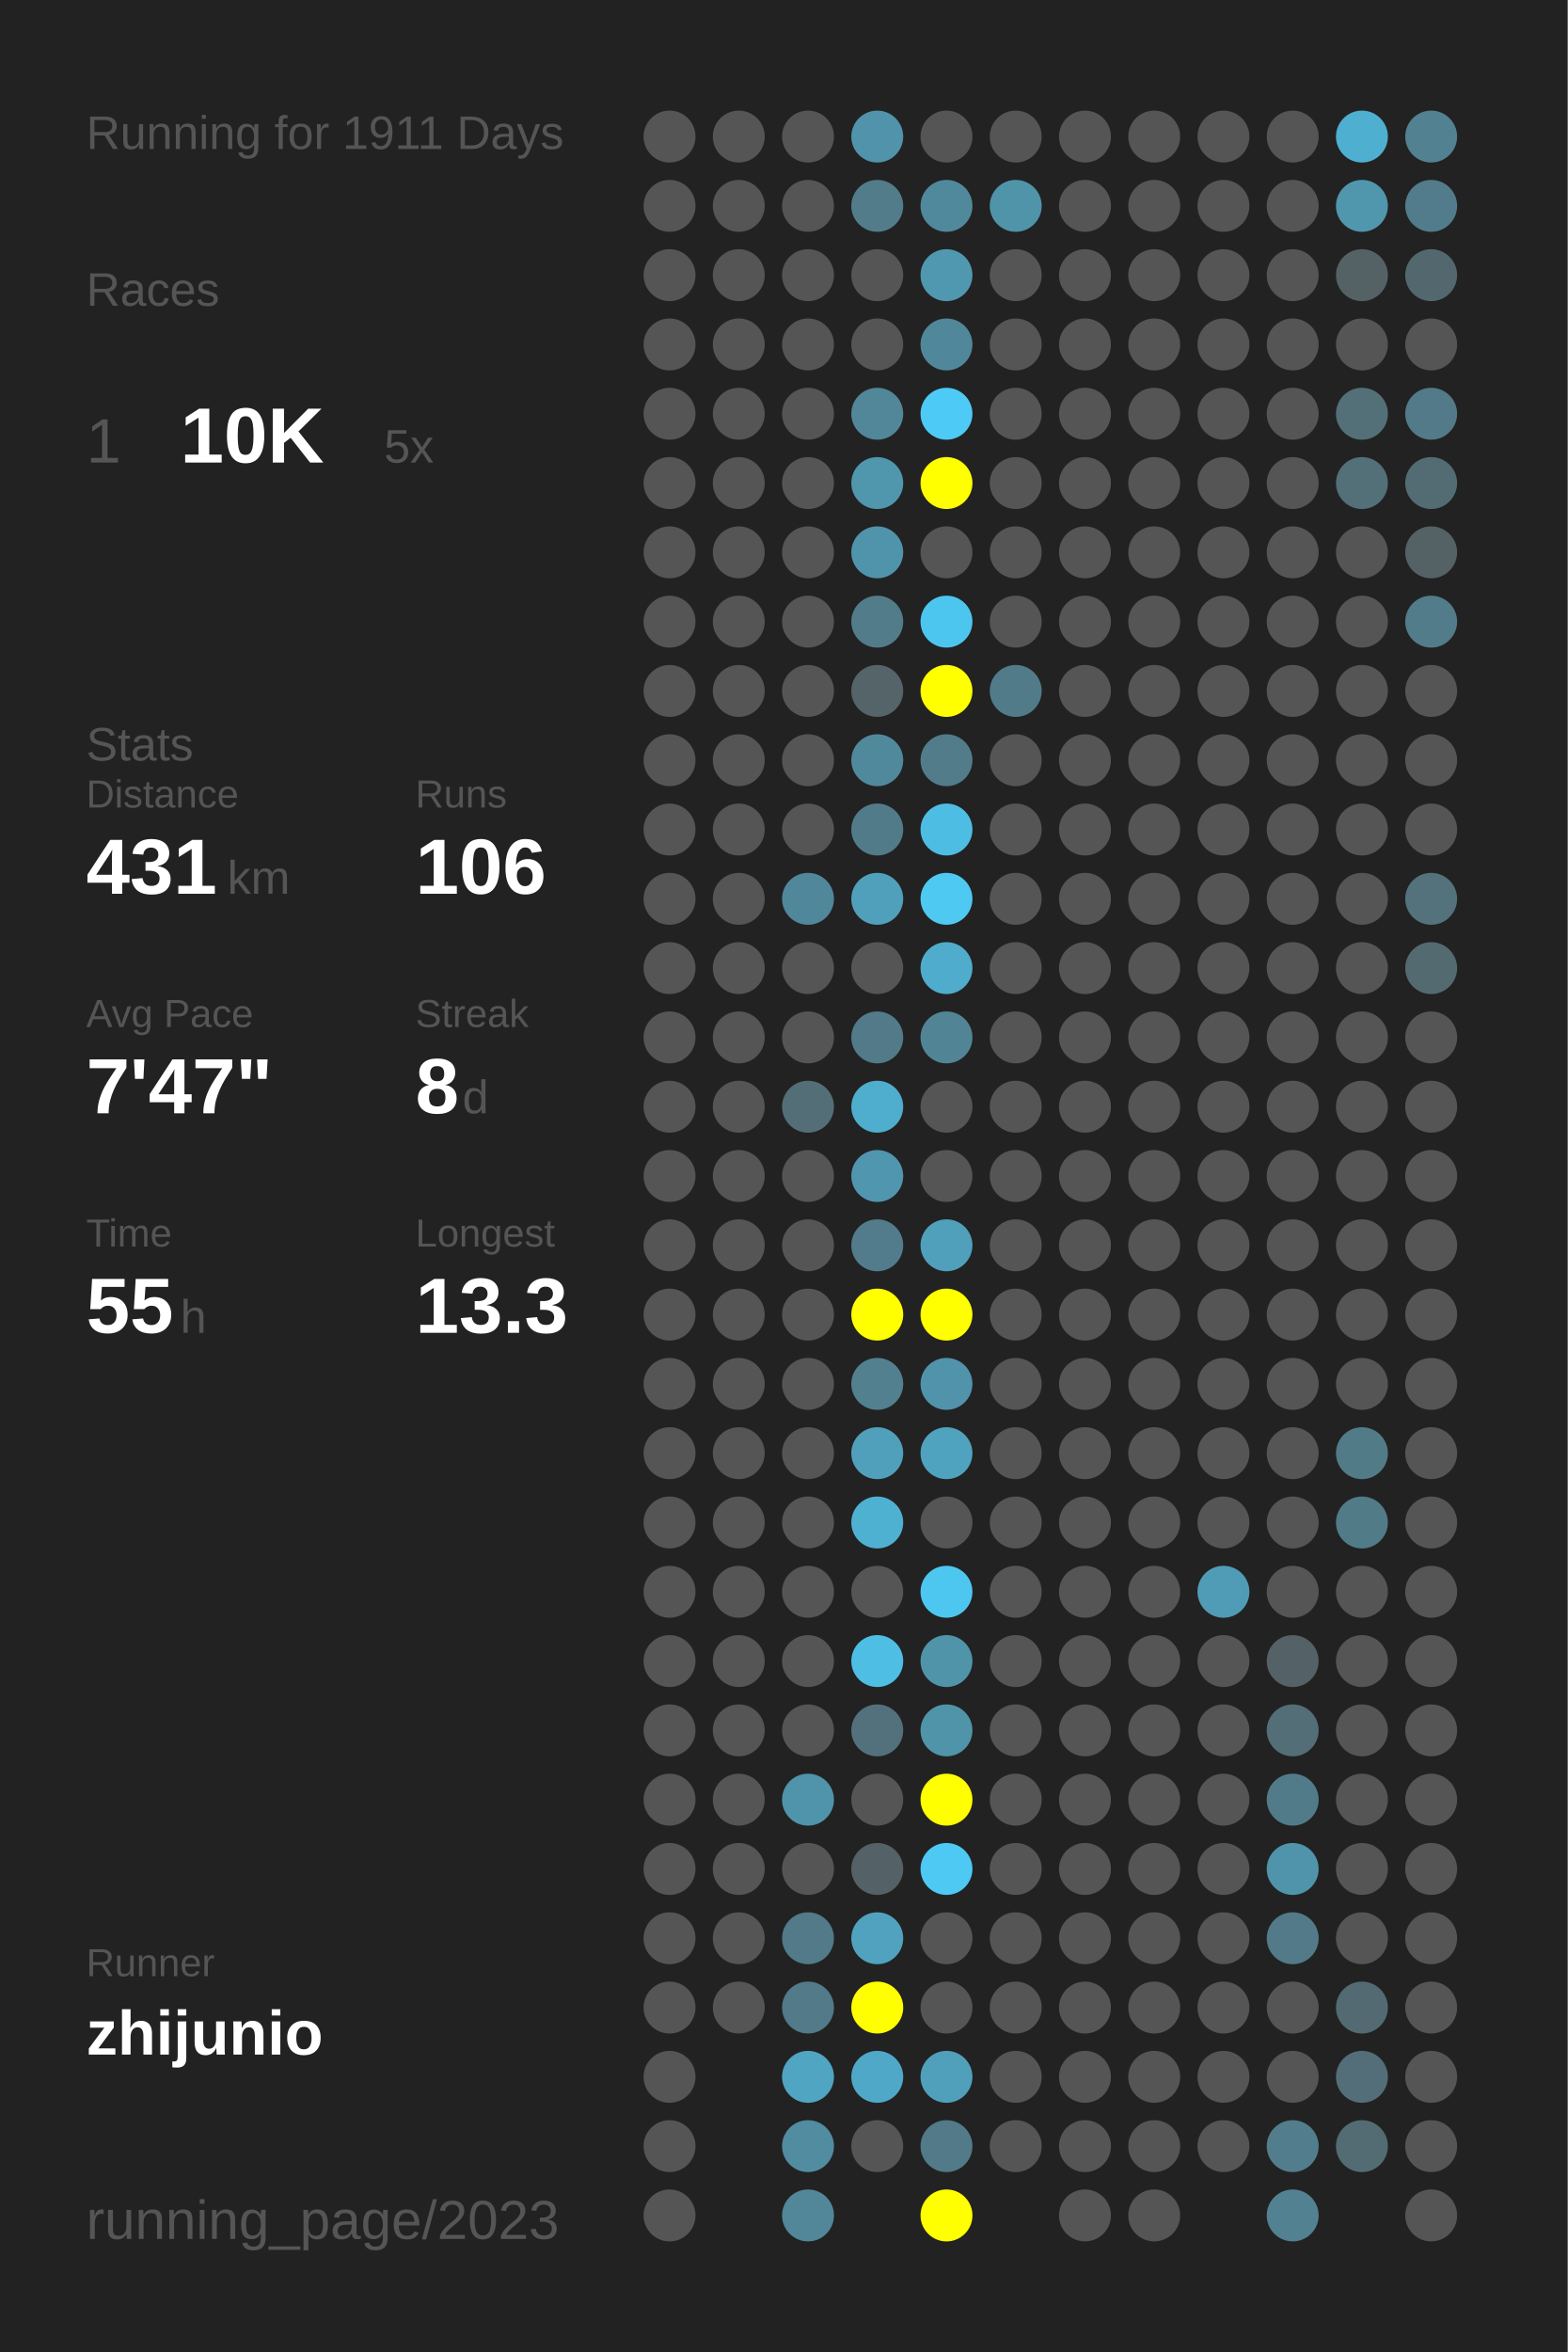
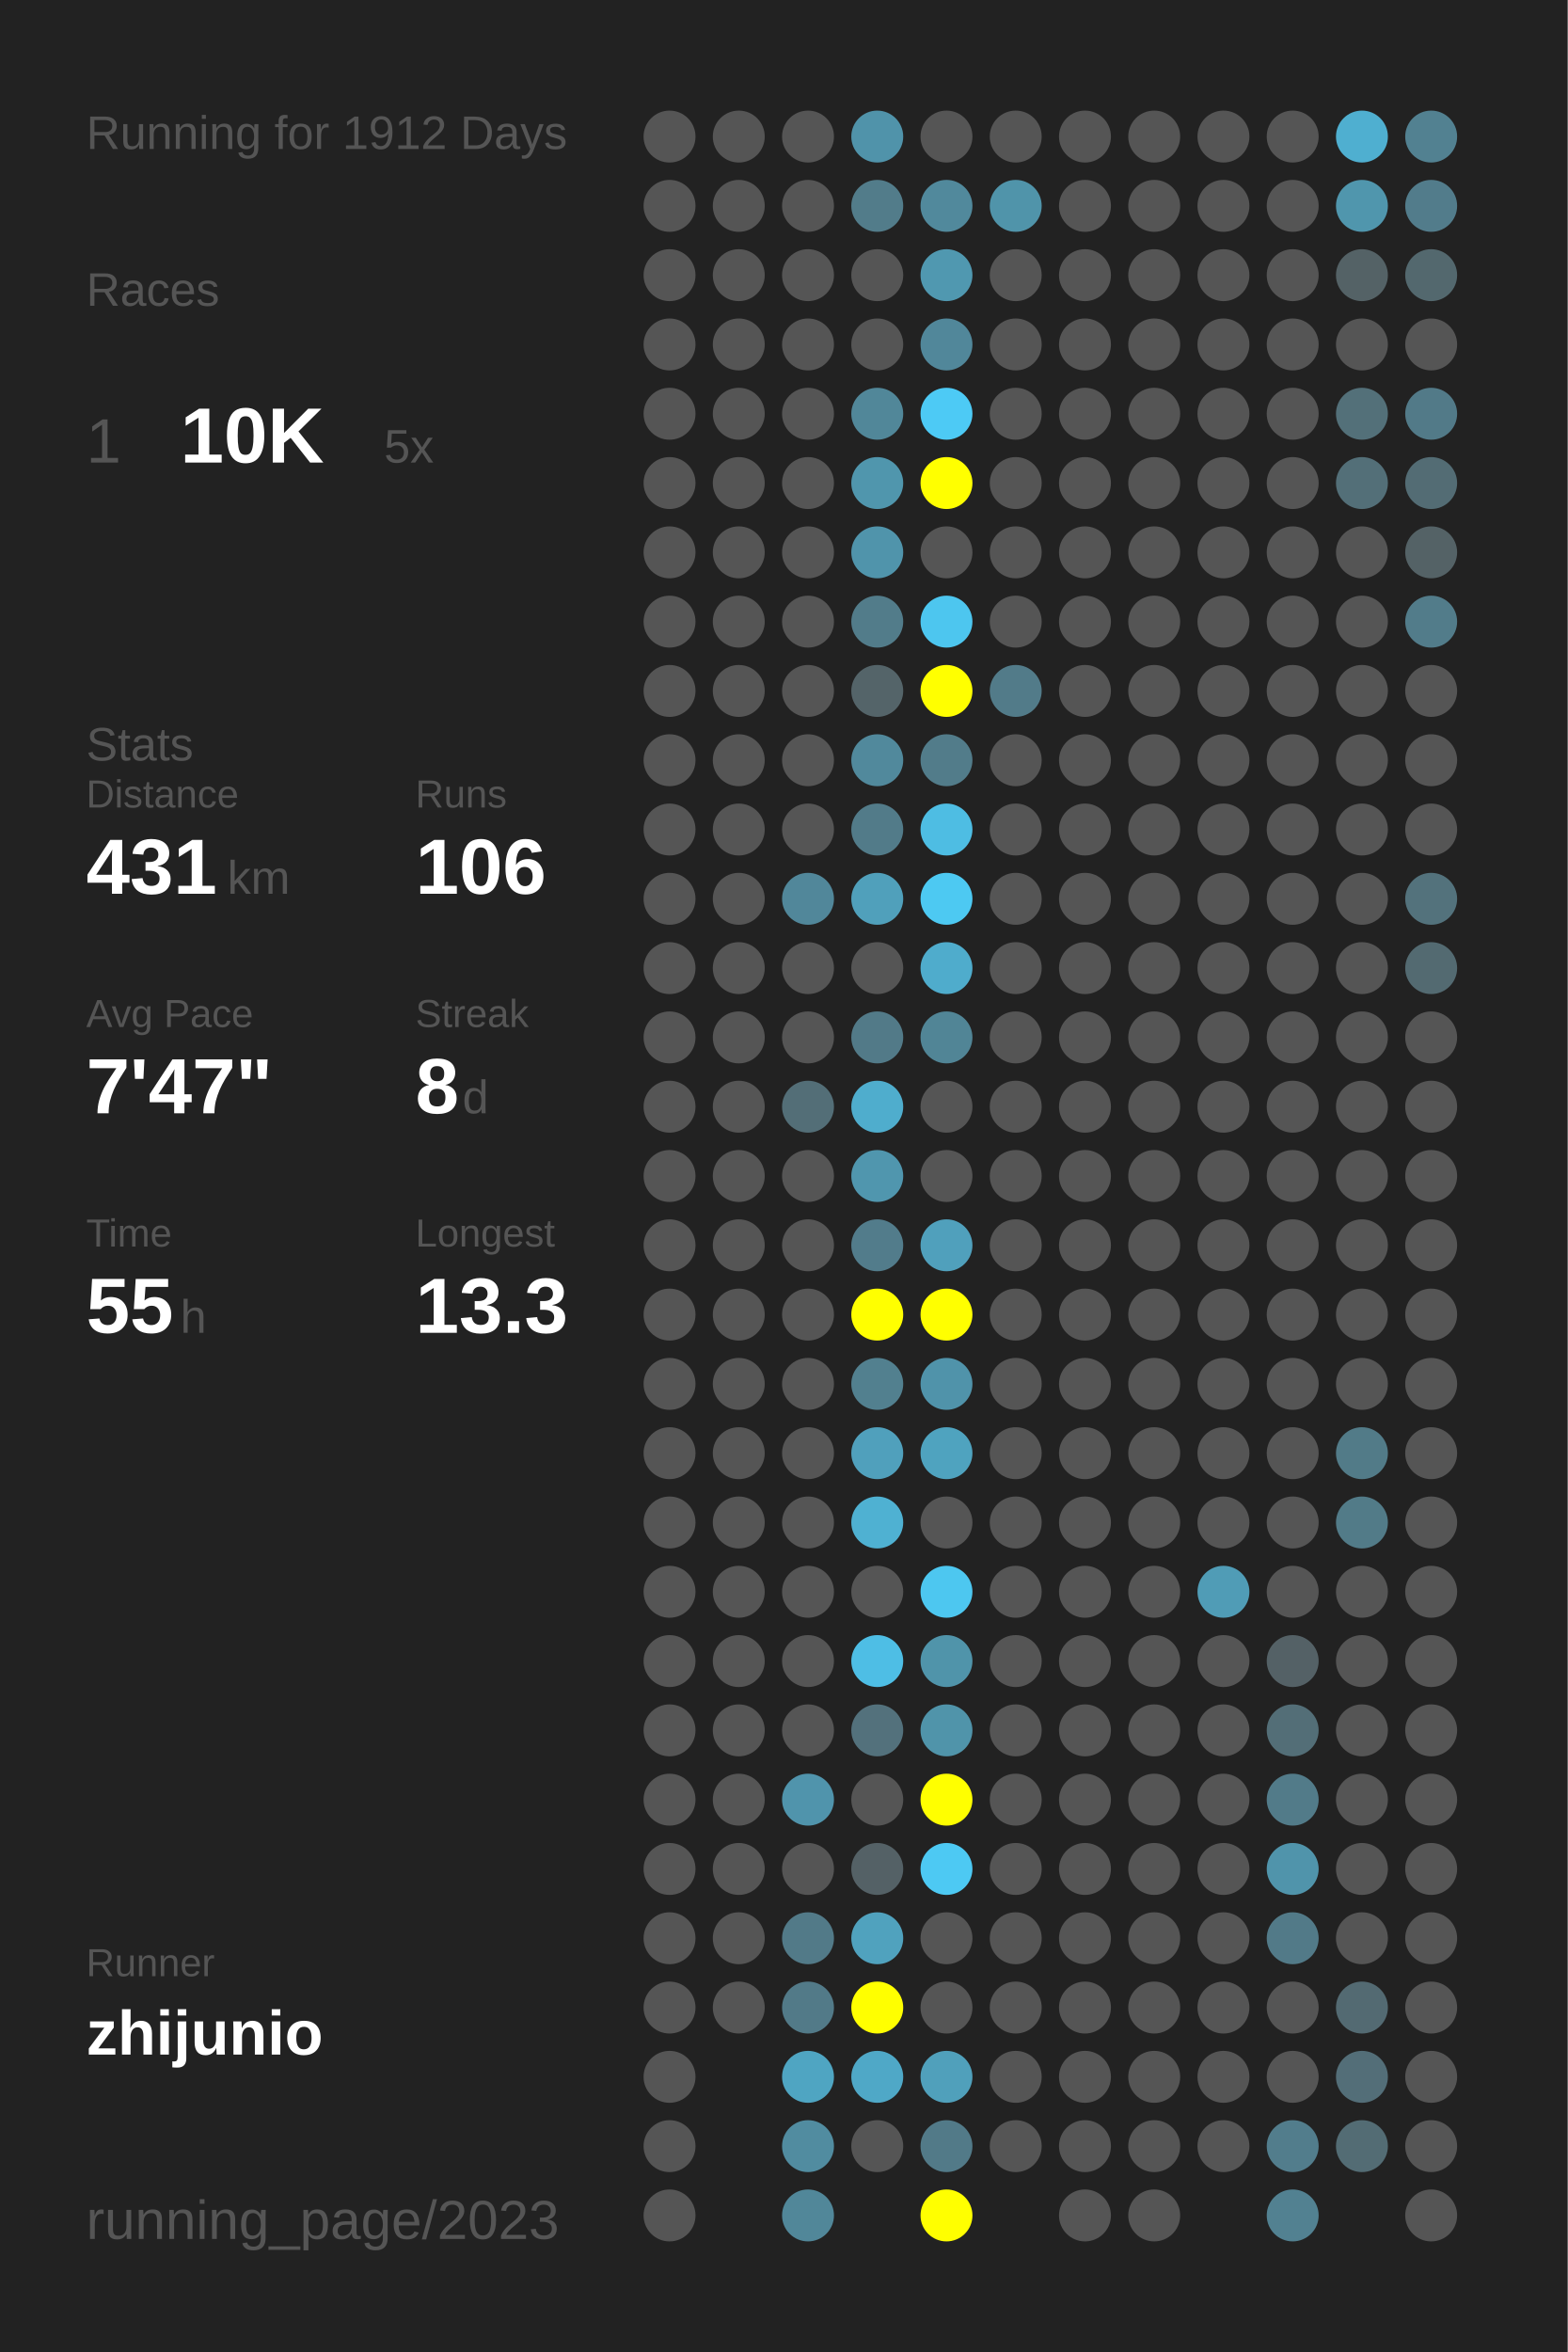
<svg xmlns="http://www.w3.org/2000/svg" baseProfile="full" height="300mm" version="1.1" viewBox="0,0,200,300" width="200mm">
  <defs />
  <rect fill="#222222" height="300" width="200" x="0" y="0" />
-   <text fill="#555555" style="font-size:6px; font-family:Arial;" x="11" y="19">Running for 1911 Days</text>
+   <text fill="#555555" style="font-size:6px; font-family:Arial;" x="11" y="19">Running for 1912 Days</text>
  <text fill="#555555" style="font-size:6px; font-family:Arial;" x="11" y="39">Races</text>
  <text fill="#555555" style="font-size:8px; font-family:Arial;" x="11" y="59">1</text>
  <text fill="#FFFFFF" style="font-size:10px; font-family:Arial; font-weight:bold;" x="23" y="59">10K</text>
  <text fill="#555555" style="font-size:6px; font-family:Arial;" x="49" y="59">5x</text>
  <text fill="#555555" style="font-size:6px; font-family:Arial;" x="11" y="97">Stats</text>
  <text fill="#555555" style="font-size:5px; font-family:Arial;" x="11" y="103">Distance</text>
  <text fill="#FFFFFF" style="font-size:10px; font-family:Arial; font-weight:bold;" x="11" y="114">431</text>
  <text fill="#555555" style="font-size:6px; font-family:Arial;" x="29" y="114">km</text>
  <text fill="#555555" style="font-size:5px; font-family:Arial;" x="53" y="103">Runs</text>
  <text fill="#FFFFFF" style="font-size:10px; font-family:Arial; font-weight:bold;" x="53" y="114">106</text>
  <text fill="#555555" style="font-size:5px; font-family:Arial;" x="11" y="131">Avg Pace</text>
  <text fill="#FFFFFF" style="font-size:10px; font-family:Arial; font-weight:bold;" x="11" y="142">7'47"</text>
  <text fill="#555555" style="font-size:5px; font-family:Arial;" x="53" y="131">Streak</text>
  <text fill="#FFFFFF" style="font-size:10px; font-family:Arial; font-weight:bold;" x="53" y="142">8</text>
  <text fill="#555555" style="font-size:6px; font-family:Arial;" x="59" y="142">d</text>
  <text fill="#555555" style="font-size:5px; font-family:Arial;" x="11" y="159">Time</text>
  <text fill="#FFFFFF" style="font-size:10px; font-family:Arial; font-weight:bold;" x="11" y="170">55</text>
  <text fill="#555555" style="font-size:6px; font-family:Arial;" x="23" y="170">h</text>
  <text fill="#555555" style="font-size:5px; font-family:Arial;" x="53" y="159">Longest</text>
  <text fill="#FFFFFF" style="font-size:10px; font-family:Arial; font-weight:bold;" x="53" y="170">13.3</text>
  <text fill="#555555" style="font-size:5px; font-family:Arial;" x="11" y="252.065">Runner</text>
  <text fill="#FFFFFF" style="font-size:8px; font-family:Arial; font-weight:bold;" x="11" y="262.065">zhijunio</text>
  <text fill="#555555" style="font-size:7px; font-family:Arial;" x="11" y="285.581">running_page/2023</text>
  <circle cx="85.417" cy="17.419" fill="#555555" r="3.312" />
  <circle cx="85.417" cy="26.258" fill="#555555" r="3.312" />
  <circle cx="85.417" cy="35.097" fill="#555555" r="3.312" />
  <circle cx="85.417" cy="43.935" fill="#555555" r="3.312" />
  <circle cx="85.417" cy="52.774" fill="#555555" r="3.312" />
  <circle cx="85.417" cy="61.613" fill="#555555" r="3.312" />
  <circle cx="85.417" cy="70.452" fill="#555555" r="3.312" />
  <circle cx="85.417" cy="79.29" fill="#555555" r="3.312" />
  <circle cx="85.417" cy="88.129" fill="#555555" r="3.312" />
  <circle cx="85.417" cy="96.968" fill="#555555" r="3.312" />
  <circle cx="85.417" cy="105.806" fill="#555555" r="3.312" />
  <circle cx="85.417" cy="114.645" fill="#555555" r="3.312" />
  <circle cx="85.417" cy="123.484" fill="#555555" r="3.312" />
  <circle cx="85.417" cy="132.323" fill="#555555" r="3.312" />
  <circle cx="85.417" cy="141.161" fill="#555555" r="3.312" />
  <circle cx="85.417" cy="150" fill="#555555" r="3.312" />
  <circle cx="85.417" cy="158.839" fill="#555555" r="3.312" />
  <circle cx="85.417" cy="167.677" fill="#555555" r="3.312" />
  <circle cx="85.417" cy="176.516" fill="#555555" r="3.312" />
  <circle cx="85.417" cy="185.355" fill="#555555" r="3.312" />
  <circle cx="85.417" cy="194.194" fill="#555555" r="3.312" />
  <circle cx="85.417" cy="203.032" fill="#555555" r="3.312" />
  <circle cx="85.417" cy="211.871" fill="#555555" r="3.312" />
  <circle cx="85.417" cy="220.71" fill="#555555" r="3.312" />
  <circle cx="85.417" cy="229.548" fill="#555555" r="3.312" />
  <circle cx="85.417" cy="238.387" fill="#555555" r="3.312" />
  <circle cx="85.417" cy="247.226" fill="#555555" r="3.312" />
  <circle cx="85.417" cy="256.065" fill="#555555" r="3.312" />
  <circle cx="85.417" cy="264.903" fill="#555555" r="3.312" />
  <circle cx="85.417" cy="273.742" fill="#555555" r="3.312" />
  <circle cx="85.417" cy="282.581" fill="#555555" r="3.312" />
  <circle cx="94.25" cy="17.419" fill="#555555" r="3.312" />
  <circle cx="94.25" cy="26.258" fill="#555555" r="3.312" />
  <circle cx="94.25" cy="35.097" fill="#555555" r="3.312" />
  <circle cx="94.25" cy="43.935" fill="#555555" r="3.312" />
  <circle cx="94.25" cy="52.774" fill="#555555" r="3.312" />
  <circle cx="94.25" cy="61.613" fill="#555555" r="3.312" />
  <circle cx="94.25" cy="70.452" fill="#555555" r="3.312" />
  <circle cx="94.25" cy="79.29" fill="#555555" r="3.312" />
  <circle cx="94.25" cy="88.129" fill="#555555" r="3.312" />
  <circle cx="94.25" cy="96.968" fill="#555555" r="3.312" />
  <circle cx="94.25" cy="105.806" fill="#555555" r="3.312" />
  <circle cx="94.25" cy="114.645" fill="#555555" r="3.312" />
  <circle cx="94.25" cy="123.484" fill="#555555" r="3.312" />
  <circle cx="94.25" cy="132.323" fill="#555555" r="3.312" />
  <circle cx="94.25" cy="141.161" fill="#555555" r="3.312" />
  <circle cx="94.25" cy="150" fill="#555555" r="3.312" />
  <circle cx="94.25" cy="158.839" fill="#555555" r="3.312" />
  <circle cx="94.25" cy="167.677" fill="#555555" r="3.312" />
  <circle cx="94.25" cy="176.516" fill="#555555" r="3.312" />
  <circle cx="94.25" cy="185.355" fill="#555555" r="3.312" />
  <circle cx="94.25" cy="194.194" fill="#555555" r="3.312" />
  <circle cx="94.25" cy="203.032" fill="#555555" r="3.312" />
  <circle cx="94.25" cy="211.871" fill="#555555" r="3.312" />
  <circle cx="94.25" cy="220.71" fill="#555555" r="3.312" />
  <circle cx="94.25" cy="229.548" fill="#555555" r="3.312" />
  <circle cx="94.25" cy="238.387" fill="#555555" r="3.312" />
  <circle cx="94.25" cy="247.226" fill="#555555" r="3.312" />
  <circle cx="94.25" cy="256.065" fill="#555555" r="3.312" />
  <circle cx="103.083" cy="17.419" fill="#555555" r="3.312" />
  <circle cx="103.083" cy="26.258" fill="#555555" r="3.312" />
  <circle cx="103.083" cy="35.097" fill="#555555" r="3.312" />
  <circle cx="103.083" cy="43.935" fill="#555555" r="3.312" />
  <circle cx="103.083" cy="52.774" fill="#555555" r="3.312" />
  <circle cx="103.083" cy="61.613" fill="#555555" r="3.312" />
  <circle cx="103.083" cy="70.452" fill="#555555" r="3.312" />
  <circle cx="103.083" cy="79.29" fill="#555555" r="3.312" />
  <circle cx="103.083" cy="88.129" fill="#555555" r="3.312" />
  <circle cx="103.083" cy="96.968" fill="#555555" r="3.312" />
  <circle cx="103.083" cy="105.806" fill="#555555" r="3.312" />
  <circle cx="103.083" cy="114.645" fill="#51879a" r="3.312" />
  <circle cx="103.083" cy="123.484" fill="#555555" r="3.312" />
  <circle cx="103.083" cy="132.323" fill="#555555" r="3.312" />
  <circle cx="103.083" cy="141.161" fill="#536e77" r="3.312" />
  <circle cx="103.083" cy="150" fill="#555555" r="3.312" />
  <circle cx="103.083" cy="158.839" fill="#555555" r="3.312" />
  <circle cx="103.083" cy="167.677" fill="#555555" r="3.312" />
  <circle cx="103.083" cy="176.516" fill="#555555" r="3.312" />
  <circle cx="103.083" cy="185.355" fill="#555555" r="3.312" />
  <circle cx="103.083" cy="194.194" fill="#555555" r="3.312" />
  <circle cx="103.083" cy="203.032" fill="#555555" r="3.312" />
  <circle cx="103.083" cy="211.871" fill="#555555" r="3.312" />
  <circle cx="103.083" cy="220.71" fill="#555555" r="3.312" />
  <circle cx="103.083" cy="229.548" fill="#5094ac" r="3.312" />
  <circle cx="103.083" cy="238.387" fill="#555555" r="3.312" />
  <circle cx="103.083" cy="247.226" fill="#527a88" r="3.312" />
  <circle cx="103.083" cy="256.065" fill="#527a88" r="3.312" />
  <circle cx="103.083" cy="264.903" fill="#4fa5c2" r="3.312" />
  <circle cx="103.083" cy="273.742" fill="#518ca0" r="3.312" />
  <circle cx="103.083" cy="282.581" fill="#518799" r="3.312" />
  <circle cx="111.917" cy="17.419" fill="#5093aa" r="3.312" />
  <circle cx="111.917" cy="26.258" fill="#527c8a" r="3.312" />
  <circle cx="111.917" cy="35.097" fill="#555555" r="3.312" />
  <circle cx="111.917" cy="43.935" fill="#555555" r="3.312" />
  <circle cx="111.917" cy="52.774" fill="#518799" r="3.312" />
  <circle cx="111.917" cy="61.613" fill="#5096ad" r="3.312" />
  <circle cx="111.917" cy="70.452" fill="#5094ab" r="3.312" />
  <circle cx="111.917" cy="79.29" fill="#527c8a" r="3.312" />
  <circle cx="111.917" cy="88.129" fill="#546469" r="3.312" />
  <circle cx="111.917" cy="96.968" fill="#51899c" r="3.312" />
  <circle cx="111.917" cy="105.806" fill="#527b89" r="3.312" />
  <circle cx="111.917" cy="114.645" fill="#50a0bb" r="3.312" />
  <circle cx="111.917" cy="123.484" fill="#555555" r="3.312" />
  <circle cx="111.917" cy="132.323" fill="#527a88" r="3.312" />
  <circle cx="111.917" cy="141.161" fill="#4fadcd" r="3.312" />
  <circle cx="111.917" cy="150" fill="#5096ae" r="3.312" />
  <circle cx="111.917" cy="158.839" fill="#527c8b" r="3.312" />
  <circle cx="111.917" cy="167.677" fill="#FFFF00" r="3.312" />
  <circle cx="111.917" cy="176.516" fill="#52808f" r="3.312" />
  <circle cx="111.917" cy="185.355" fill="#50a0bc" r="3.312" />
  <circle cx="111.917" cy="194.194" fill="#4fb1d2" r="3.312" />
  <circle cx="111.917" cy="203.032" fill="#555555" r="3.312" />
  <circle cx="111.917" cy="211.871" fill="#4ebee5" r="3.312" />
  <circle cx="111.917" cy="220.71" fill="#53717c" r="3.312" />
  <circle cx="111.917" cy="229.548" fill="#555555" r="3.312" />
  <circle cx="111.917" cy="238.387" fill="#546166" r="3.312" />
  <circle cx="111.917" cy="247.226" fill="#50a2be" r="3.312" />
  <circle cx="111.917" cy="256.065" fill="#FFFF00" r="3.312" />
  <circle cx="111.917" cy="264.903" fill="#4fa8c7" r="3.312" />
  <circle cx="111.917" cy="273.742" fill="#555555" r="3.312" />
  <circle cx="120.75" cy="17.419" fill="#555555" r="3.312" />
  <circle cx="120.75" cy="26.258" fill="#51899c" r="3.312" />
  <circle cx="120.75" cy="35.097" fill="#5098b0" r="3.312" />
  <circle cx="120.75" cy="43.935" fill="#51879a" r="3.312" />
  <circle cx="120.75" cy="52.774" fill="#4dcaf5" r="3.312" />
  <circle cx="120.75" cy="61.613" fill="#FFFF00" r="3.312" />
  <circle cx="120.75" cy="70.452" fill="#555555" r="3.312" />
  <circle cx="120.75" cy="79.29" fill="#4dc6ef" r="3.312" />
  <circle cx="120.75" cy="88.129" fill="#FFFF00" r="3.312" />
  <circle cx="120.75" cy="96.968" fill="#527c8a" r="3.312" />
  <circle cx="120.75" cy="105.806" fill="#4ebde3" r="3.312" />
  <circle cx="120.75" cy="114.645" fill="#4dc9f2" r="3.312" />
  <circle cx="120.75" cy="123.484" fill="#4faccc" r="3.312" />
  <circle cx="120.75" cy="132.323" fill="#518596" r="3.312" />
  <circle cx="120.75" cy="141.161" fill="#555555" r="3.312" />
  <circle cx="120.75" cy="150" fill="#555555" r="3.312" />
  <circle cx="120.75" cy="158.839" fill="#50a0bc" r="3.312" />
  <circle cx="120.75" cy="167.677" fill="#FFFF00" r="3.312" />
  <circle cx="120.75" cy="176.516" fill="#5093aa" r="3.312" />
  <circle cx="120.75" cy="185.355" fill="#4fa3bf" r="3.312" />
  <circle cx="120.75" cy="194.194" fill="#555555" r="3.312" />
  <circle cx="120.75" cy="203.032" fill="#4dc7f0" r="3.312" />
  <circle cx="120.75" cy="211.871" fill="#5094aa" r="3.312" />
  <circle cx="120.75" cy="220.71" fill="#5094aa" r="3.312" />
  <circle cx="120.75" cy="229.548" fill="#FFFF00" r="3.312" />
  <circle cx="120.75" cy="238.387" fill="#4dc9f3" r="3.312" />
  <circle cx="120.75" cy="247.226" fill="#555555" r="3.312" />
  <circle cx="120.75" cy="256.065" fill="#555555" r="3.312" />
  <circle cx="120.75" cy="264.903" fill="#50a0bb" r="3.312" />
  <circle cx="120.75" cy="273.742" fill="#527a88" r="3.312" />
  <circle cx="120.75" cy="282.581" fill="#FFFF00" r="3.312" />
  <circle cx="129.583" cy="17.419" fill="#555555" r="3.312" />
  <circle cx="129.583" cy="26.258" fill="#5094aa" r="3.312" />
  <circle cx="129.583" cy="35.097" fill="#555555" r="3.312" />
  <circle cx="129.583" cy="43.935" fill="#555555" r="3.312" />
  <circle cx="129.583" cy="52.774" fill="#555555" r="3.312" />
  <circle cx="129.583" cy="61.613" fill="#555555" r="3.312" />
  <circle cx="129.583" cy="70.452" fill="#555555" r="3.312" />
  <circle cx="129.583" cy="79.29" fill="#555555" r="3.312" />
  <circle cx="129.583" cy="88.129" fill="#527b89" r="3.312" />
  <circle cx="129.583" cy="96.968" fill="#555555" r="3.312" />
  <circle cx="129.583" cy="105.806" fill="#555555" r="3.312" />
  <circle cx="129.583" cy="114.645" fill="#555555" r="3.312" />
  <circle cx="129.583" cy="123.484" fill="#555555" r="3.312" />
  <circle cx="129.583" cy="132.323" fill="#555555" r="3.312" />
  <circle cx="129.583" cy="141.161" fill="#555555" r="3.312" />
  <circle cx="129.583" cy="150" fill="#555555" r="3.312" />
  <circle cx="129.583" cy="158.839" fill="#555555" r="3.312" />
  <circle cx="129.583" cy="167.677" fill="#555555" r="3.312" />
  <circle cx="129.583" cy="176.516" fill="#555555" r="3.312" />
  <circle cx="129.583" cy="185.355" fill="#555555" r="3.312" />
  <circle cx="129.583" cy="194.194" fill="#555555" r="3.312" />
  <circle cx="129.583" cy="203.032" fill="#555555" r="3.312" />
  <circle cx="129.583" cy="211.871" fill="#555555" r="3.312" />
  <circle cx="129.583" cy="220.71" fill="#555555" r="3.312" />
  <circle cx="129.583" cy="229.548" fill="#555555" r="3.312" />
  <circle cx="129.583" cy="238.387" fill="#555555" r="3.312" />
  <circle cx="129.583" cy="247.226" fill="#555555" r="3.312" />
  <circle cx="129.583" cy="256.065" fill="#555555" r="3.312" />
  <circle cx="129.583" cy="264.903" fill="#555555" r="3.312" />
  <circle cx="129.583" cy="273.742" fill="#555555" r="3.312" />
  <circle cx="138.417" cy="17.419" fill="#555555" r="3.312" />
  <circle cx="138.417" cy="26.258" fill="#555555" r="3.312" />
  <circle cx="138.417" cy="35.097" fill="#555555" r="3.312" />
  <circle cx="138.417" cy="43.935" fill="#555555" r="3.312" />
  <circle cx="138.417" cy="52.774" fill="#555555" r="3.312" />
  <circle cx="138.417" cy="61.613" fill="#555555" r="3.312" />
  <circle cx="138.417" cy="70.452" fill="#555555" r="3.312" />
  <circle cx="138.417" cy="79.29" fill="#555555" r="3.312" />
  <circle cx="138.417" cy="88.129" fill="#555555" r="3.312" />
  <circle cx="138.417" cy="96.968" fill="#555555" r="3.312" />
  <circle cx="138.417" cy="105.806" fill="#555555" r="3.312" />
  <circle cx="138.417" cy="114.645" fill="#555555" r="3.312" />
  <circle cx="138.417" cy="123.484" fill="#555555" r="3.312" />
  <circle cx="138.417" cy="132.323" fill="#555555" r="3.312" />
  <circle cx="138.417" cy="141.161" fill="#555555" r="3.312" />
  <circle cx="138.417" cy="150" fill="#555555" r="3.312" />
  <circle cx="138.417" cy="158.839" fill="#555555" r="3.312" />
  <circle cx="138.417" cy="167.677" fill="#555555" r="3.312" />
  <circle cx="138.417" cy="176.516" fill="#555555" r="3.312" />
  <circle cx="138.417" cy="185.355" fill="#555555" r="3.312" />
  <circle cx="138.417" cy="194.194" fill="#555555" r="3.312" />
  <circle cx="138.417" cy="203.032" fill="#555555" r="3.312" />
  <circle cx="138.417" cy="211.871" fill="#555555" r="3.312" />
  <circle cx="138.417" cy="220.71" fill="#555555" r="3.312" />
  <circle cx="138.417" cy="229.548" fill="#555555" r="3.312" />
  <circle cx="138.417" cy="238.387" fill="#555555" r="3.312" />
  <circle cx="138.417" cy="247.226" fill="#555555" r="3.312" />
  <circle cx="138.417" cy="256.065" fill="#555555" r="3.312" />
  <circle cx="138.417" cy="264.903" fill="#555555" r="3.312" />
  <circle cx="138.417" cy="273.742" fill="#555555" r="3.312" />
  <circle cx="138.417" cy="282.581" fill="#555555" r="3.312" />
  <circle cx="147.25" cy="17.419" fill="#555555" r="3.312" />
  <circle cx="147.25" cy="26.258" fill="#555555" r="3.312" />
  <circle cx="147.25" cy="35.097" fill="#555555" r="3.312" />
  <circle cx="147.25" cy="43.935" fill="#555555" r="3.312" />
  <circle cx="147.25" cy="52.774" fill="#555555" r="3.312" />
  <circle cx="147.25" cy="61.613" fill="#555555" r="3.312" />
  <circle cx="147.25" cy="70.452" fill="#555555" r="3.312" />
  <circle cx="147.25" cy="79.29" fill="#555555" r="3.312" />
  <circle cx="147.25" cy="88.129" fill="#555555" r="3.312" />
  <circle cx="147.25" cy="96.968" fill="#555555" r="3.312" />
  <circle cx="147.25" cy="105.806" fill="#555555" r="3.312" />
  <circle cx="147.25" cy="114.645" fill="#555555" r="3.312" />
  <circle cx="147.25" cy="123.484" fill="#555555" r="3.312" />
  <circle cx="147.25" cy="132.323" fill="#555555" r="3.312" />
  <circle cx="147.25" cy="141.161" fill="#555555" r="3.312" />
  <circle cx="147.25" cy="150" fill="#555555" r="3.312" />
  <circle cx="147.25" cy="158.839" fill="#555555" r="3.312" />
  <circle cx="147.25" cy="167.677" fill="#555555" r="3.312" />
  <circle cx="147.25" cy="176.516" fill="#555555" r="3.312" />
  <circle cx="147.25" cy="185.355" fill="#555555" r="3.312" />
  <circle cx="147.25" cy="194.194" fill="#555555" r="3.312" />
  <circle cx="147.25" cy="203.032" fill="#555555" r="3.312" />
  <circle cx="147.25" cy="211.871" fill="#555555" r="3.312" />
  <circle cx="147.25" cy="220.71" fill="#555555" r="3.312" />
  <circle cx="147.25" cy="229.548" fill="#555555" r="3.312" />
  <circle cx="147.25" cy="238.387" fill="#555555" r="3.312" />
  <circle cx="147.25" cy="247.226" fill="#555555" r="3.312" />
  <circle cx="147.25" cy="256.065" fill="#555555" r="3.312" />
  <circle cx="147.25" cy="264.903" fill="#555555" r="3.312" />
  <circle cx="147.25" cy="273.742" fill="#555555" r="3.312" />
  <circle cx="147.25" cy="282.581" fill="#555555" r="3.312" />
  <circle cx="156.083" cy="17.419" fill="#555555" r="3.312" />
  <circle cx="156.083" cy="26.258" fill="#555555" r="3.312" />
  <circle cx="156.083" cy="35.097" fill="#555555" r="3.312" />
  <circle cx="156.083" cy="43.935" fill="#555555" r="3.312" />
  <circle cx="156.083" cy="52.774" fill="#555555" r="3.312" />
  <circle cx="156.083" cy="61.613" fill="#555555" r="3.312" />
  <circle cx="156.083" cy="70.452" fill="#555555" r="3.312" />
  <circle cx="156.083" cy="79.29" fill="#555555" r="3.312" />
  <circle cx="156.083" cy="88.129" fill="#555555" r="3.312" />
  <circle cx="156.083" cy="96.968" fill="#555555" r="3.312" />
  <circle cx="156.083" cy="105.806" fill="#555555" r="3.312" />
  <circle cx="156.083" cy="114.645" fill="#555555" r="3.312" />
  <circle cx="156.083" cy="123.484" fill="#555555" r="3.312" />
  <circle cx="156.083" cy="132.323" fill="#555555" r="3.312" />
  <circle cx="156.083" cy="141.161" fill="#555555" r="3.312" />
  <circle cx="156.083" cy="150" fill="#555555" r="3.312" />
  <circle cx="156.083" cy="158.839" fill="#555555" r="3.312" />
  <circle cx="156.083" cy="167.677" fill="#555555" r="3.312" />
  <circle cx="156.083" cy="176.516" fill="#555555" r="3.312" />
  <circle cx="156.083" cy="185.355" fill="#555555" r="3.312" />
  <circle cx="156.083" cy="194.194" fill="#555555" r="3.312" />
  <circle cx="156.083" cy="203.032" fill="#509cb6" r="3.312" />
  <circle cx="156.083" cy="211.871" fill="#555555" r="3.312" />
  <circle cx="156.083" cy="220.71" fill="#555555" r="3.312" />
  <circle cx="156.083" cy="229.548" fill="#555555" r="3.312" />
  <circle cx="156.083" cy="238.387" fill="#555555" r="3.312" />
  <circle cx="156.083" cy="247.226" fill="#555555" r="3.312" />
  <circle cx="156.083" cy="256.065" fill="#555555" r="3.312" />
  <circle cx="156.083" cy="264.903" fill="#555555" r="3.312" />
  <circle cx="156.083" cy="273.742" fill="#555555" r="3.312" />
  <circle cx="164.917" cy="17.419" fill="#555555" r="3.312" />
  <circle cx="164.917" cy="26.258" fill="#555555" r="3.312" />
  <circle cx="164.917" cy="35.097" fill="#555555" r="3.312" />
  <circle cx="164.917" cy="43.935" fill="#555555" r="3.312" />
  <circle cx="164.917" cy="52.774" fill="#555555" r="3.312" />
  <circle cx="164.917" cy="61.613" fill="#555555" r="3.312" />
  <circle cx="164.917" cy="70.452" fill="#555555" r="3.312" />
  <circle cx="164.917" cy="79.29" fill="#555555" r="3.312" />
  <circle cx="164.917" cy="88.129" fill="#555555" r="3.312" />
  <circle cx="164.917" cy="96.968" fill="#555555" r="3.312" />
  <circle cx="164.917" cy="105.806" fill="#555555" r="3.312" />
  <circle cx="164.917" cy="114.645" fill="#555555" r="3.312" />
  <circle cx="164.917" cy="123.484" fill="#555555" r="3.312" />
  <circle cx="164.917" cy="132.323" fill="#555555" r="3.312" />
  <circle cx="164.917" cy="141.161" fill="#555555" r="3.312" />
  <circle cx="164.917" cy="150" fill="#555555" r="3.312" />
  <circle cx="164.917" cy="158.839" fill="#555555" r="3.312" />
  <circle cx="164.917" cy="167.677" fill="#555555" r="3.312" />
  <circle cx="164.917" cy="176.516" fill="#555555" r="3.312" />
  <circle cx="164.917" cy="185.355" fill="#555555" r="3.312" />
  <circle cx="164.917" cy="194.194" fill="#555555" r="3.312" />
  <circle cx="164.917" cy="203.032" fill="#555555" r="3.312" />
  <circle cx="164.917" cy="211.871" fill="#546166" r="3.312" />
  <circle cx="164.917" cy="220.71" fill="#536e77" r="3.312" />
  <circle cx="164.917" cy="229.548" fill="#527b89" r="3.312" />
  <circle cx="164.917" cy="238.387" fill="#5094ab" r="3.312" />
  <circle cx="164.917" cy="247.226" fill="#527a88" r="3.312" />
  <circle cx="164.917" cy="256.065" fill="#555555" r="3.312" />
  <circle cx="164.917" cy="264.903" fill="#555555" r="3.312" />
  <circle cx="164.917" cy="273.742" fill="#527d8c" r="3.312" />
  <circle cx="164.917" cy="282.581" fill="#528191" r="3.312" />
  <circle cx="173.75" cy="17.419" fill="#4fafd0" r="3.312" />
  <circle cx="173.75" cy="26.258" fill="#5096ad" r="3.312" />
  <circle cx="173.75" cy="35.097" fill="#546266" r="3.312" />
  <circle cx="173.75" cy="43.935" fill="#555555" r="3.312" />
  <circle cx="173.75" cy="52.774" fill="#537079" r="3.312" />
  <circle cx="173.75" cy="61.613" fill="#536f78" r="3.312" />
  <circle cx="173.75" cy="70.452" fill="#555555" r="3.312" />
  <circle cx="173.75" cy="79.29" fill="#555555" r="3.312" />
  <circle cx="173.75" cy="88.129" fill="#555555" r="3.312" />
  <circle cx="173.75" cy="96.968" fill="#555555" r="3.312" />
  <circle cx="173.75" cy="105.806" fill="#555555" r="3.312" />
  <circle cx="173.75" cy="114.645" fill="#555555" r="3.312" />
  <circle cx="173.75" cy="123.484" fill="#555555" r="3.312" />
  <circle cx="173.75" cy="132.323" fill="#555555" r="3.312" />
  <circle cx="173.75" cy="141.161" fill="#555555" r="3.312" />
  <circle cx="173.75" cy="150" fill="#555555" r="3.312" />
  <circle cx="173.75" cy="158.839" fill="#555555" r="3.312" />
  <circle cx="173.75" cy="167.677" fill="#555555" r="3.312" />
  <circle cx="173.75" cy="176.516" fill="#555555" r="3.312" />
  <circle cx="173.75" cy="185.355" fill="#527b88" r="3.312" />
  <circle cx="173.75" cy="194.194" fill="#527b88" r="3.312" />
  <circle cx="173.75" cy="203.032" fill="#555555" r="3.312" />
  <circle cx="173.75" cy="211.871" fill="#555555" r="3.312" />
  <circle cx="173.75" cy="220.71" fill="#555555" r="3.312" />
  <circle cx="173.75" cy="229.548" fill="#555555" r="3.312" />
  <circle cx="173.75" cy="238.387" fill="#555555" r="3.312" />
  <circle cx="173.75" cy="247.226" fill="#555555" r="3.312" />
  <circle cx="173.75" cy="256.065" fill="#536a72" r="3.312" />
  <circle cx="173.75" cy="264.903" fill="#536e78" r="3.312" />
  <circle cx="173.75" cy="273.742" fill="#536c74" r="3.312" />
  <circle cx="182.583" cy="17.419" fill="#528191" r="3.312" />
  <circle cx="182.583" cy="26.258" fill="#527c8b" r="3.312" />
  <circle cx="182.583" cy="35.097" fill="#53686e" r="3.312" />
  <circle cx="182.583" cy="43.935" fill="#555555" r="3.312" />
  <circle cx="182.583" cy="52.774" fill="#527a88" r="3.312" />
  <circle cx="182.583" cy="61.613" fill="#536c74" r="3.312" />
  <circle cx="182.583" cy="70.452" fill="#546266" r="3.312" />
  <circle cx="182.583" cy="79.29" fill="#527c8a" r="3.312" />
  <circle cx="182.583" cy="88.129" fill="#555555" r="3.312" />
  <circle cx="182.583" cy="96.968" fill="#555555" r="3.312" />
  <circle cx="182.583" cy="105.806" fill="#555555" r="3.312" />
  <circle cx="182.583" cy="114.645" fill="#53727c" r="3.312" />
  <circle cx="182.583" cy="123.484" fill="#536a71" r="3.312" />
  <circle cx="182.583" cy="132.323" fill="#555555" r="3.312" />
  <circle cx="182.583" cy="141.161" fill="#555555" r="3.312" />
  <circle cx="182.583" cy="150" fill="#555555" r="3.312" />
  <circle cx="182.583" cy="158.839" fill="#555555" r="3.312" />
  <circle cx="182.583" cy="167.677" fill="#555555" r="3.312" />
  <circle cx="182.583" cy="176.516" fill="#555555" r="3.312" />
  <circle cx="182.583" cy="185.355" fill="#555555" r="3.312" />
  <circle cx="182.583" cy="194.194" fill="#555555" r="3.312" />
  <circle cx="182.583" cy="203.032" fill="#555555" r="3.312" />
  <circle cx="182.583" cy="211.871" fill="#555555" r="3.312" />
  <circle cx="182.583" cy="220.71" fill="#555555" r="3.312" />
  <circle cx="182.583" cy="229.548" fill="#555555" r="3.312" />
  <circle cx="182.583" cy="238.387" fill="#555555" r="3.312" />
  <circle cx="182.583" cy="247.226" fill="#555555" r="3.312" />
  <circle cx="182.583" cy="256.065" fill="#555555" r="3.312" />
  <circle cx="182.583" cy="264.903" fill="#555555" r="3.312" />
  <circle cx="182.583" cy="273.742" fill="#555555" r="3.312" />
  <circle cx="182.583" cy="282.581" fill="#555555" r="3.312" />
</svg>
